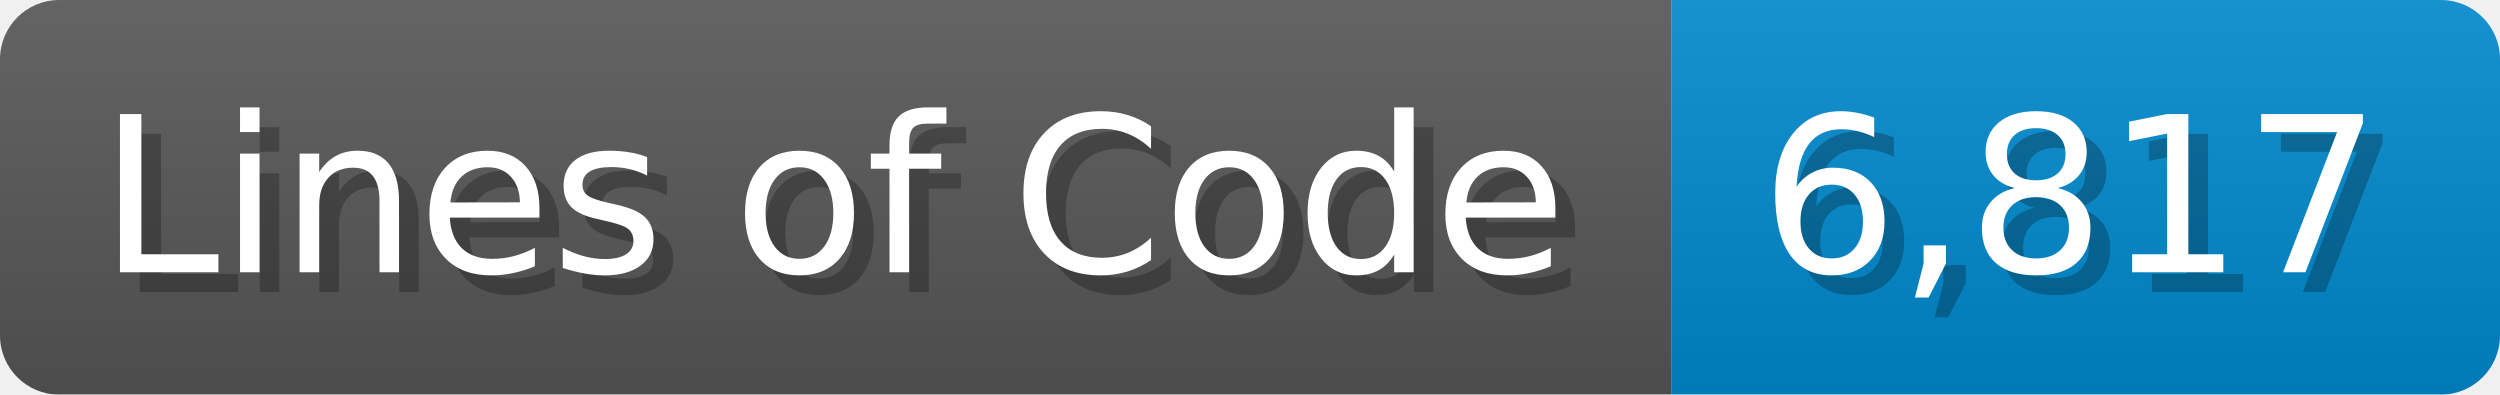
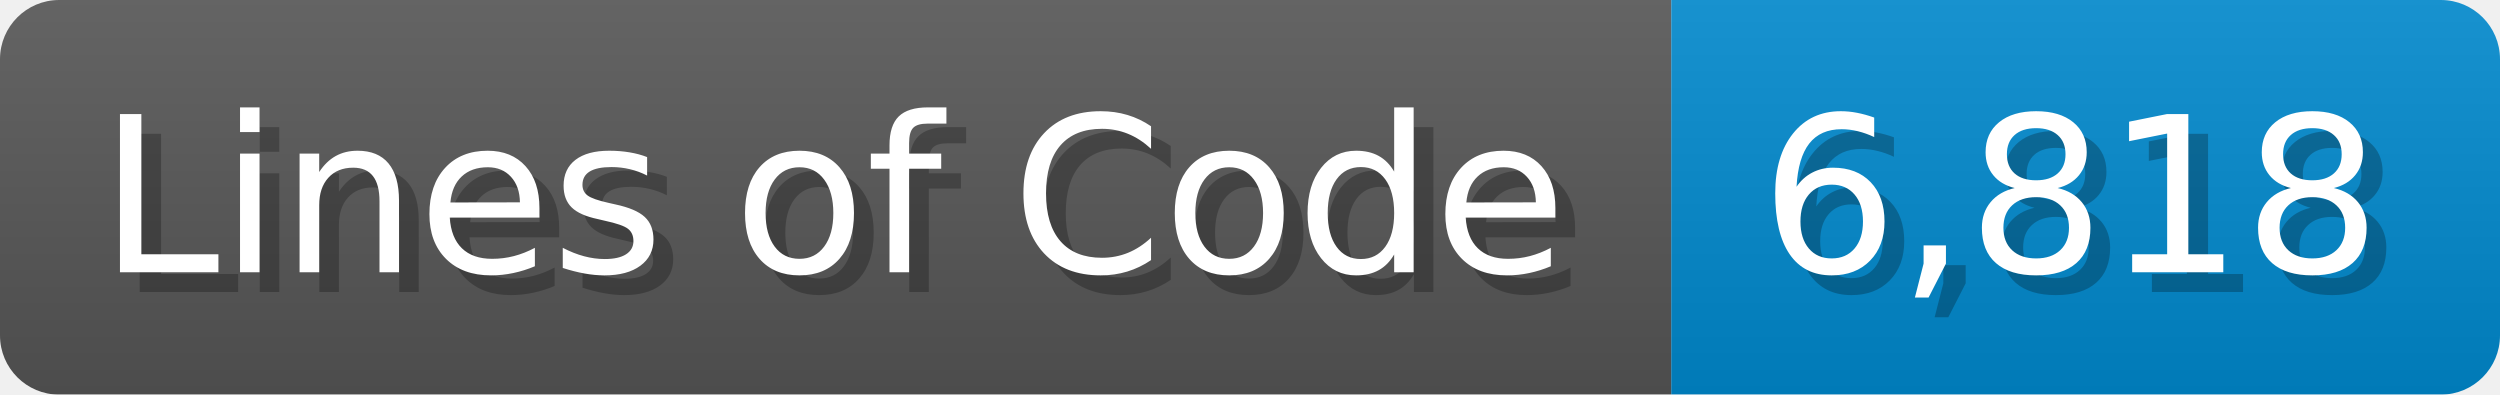
<svg xmlns="http://www.w3.org/2000/svg" width="126.7" height="20" viewBox="0 0 1267 200">
  <linearGradient id="a" x2="0" y2="100%">
    <stop offset="0" stop-opacity=".1" stop-color="#EEE" />
    <stop offset="1" stop-opacity=".1" />
  </linearGradient>
  <mask id="m">
    <rect width="1267" height="200" rx="30" fill="#FFF" />
  </mask>
  <g mask="url(#m)">
    <rect width="847" height="200" fill="#555" />
    <rect width="420" height="200" fill="#08C" x="847" />
    <rect width="1267" height="200" fill="url(#a)" />
  </g>
  <g fill="#fff" text-anchor="start" font-family="Verdana,DejaVu Sans,sans-serif" font-size="110">
    <text x="60" y="148" textLength="747" fill="#000" opacity="0.25">Lines of Code</text>
    <text x="50" y="138" textLength="747">Lines of Code</text>
-     <text x="902" y="148" textLength="320" fill="#000" opacity="0.25">6,817</text>
-     <text x="892" y="138" textLength="320">6,817</text>
+     <text x="902" y="148" textLength="320" fill="#000" opacity="0.25">6,818</text>
+     <text x="892" y="138" textLength="320">6,818</text>
  </g>
</svg>
